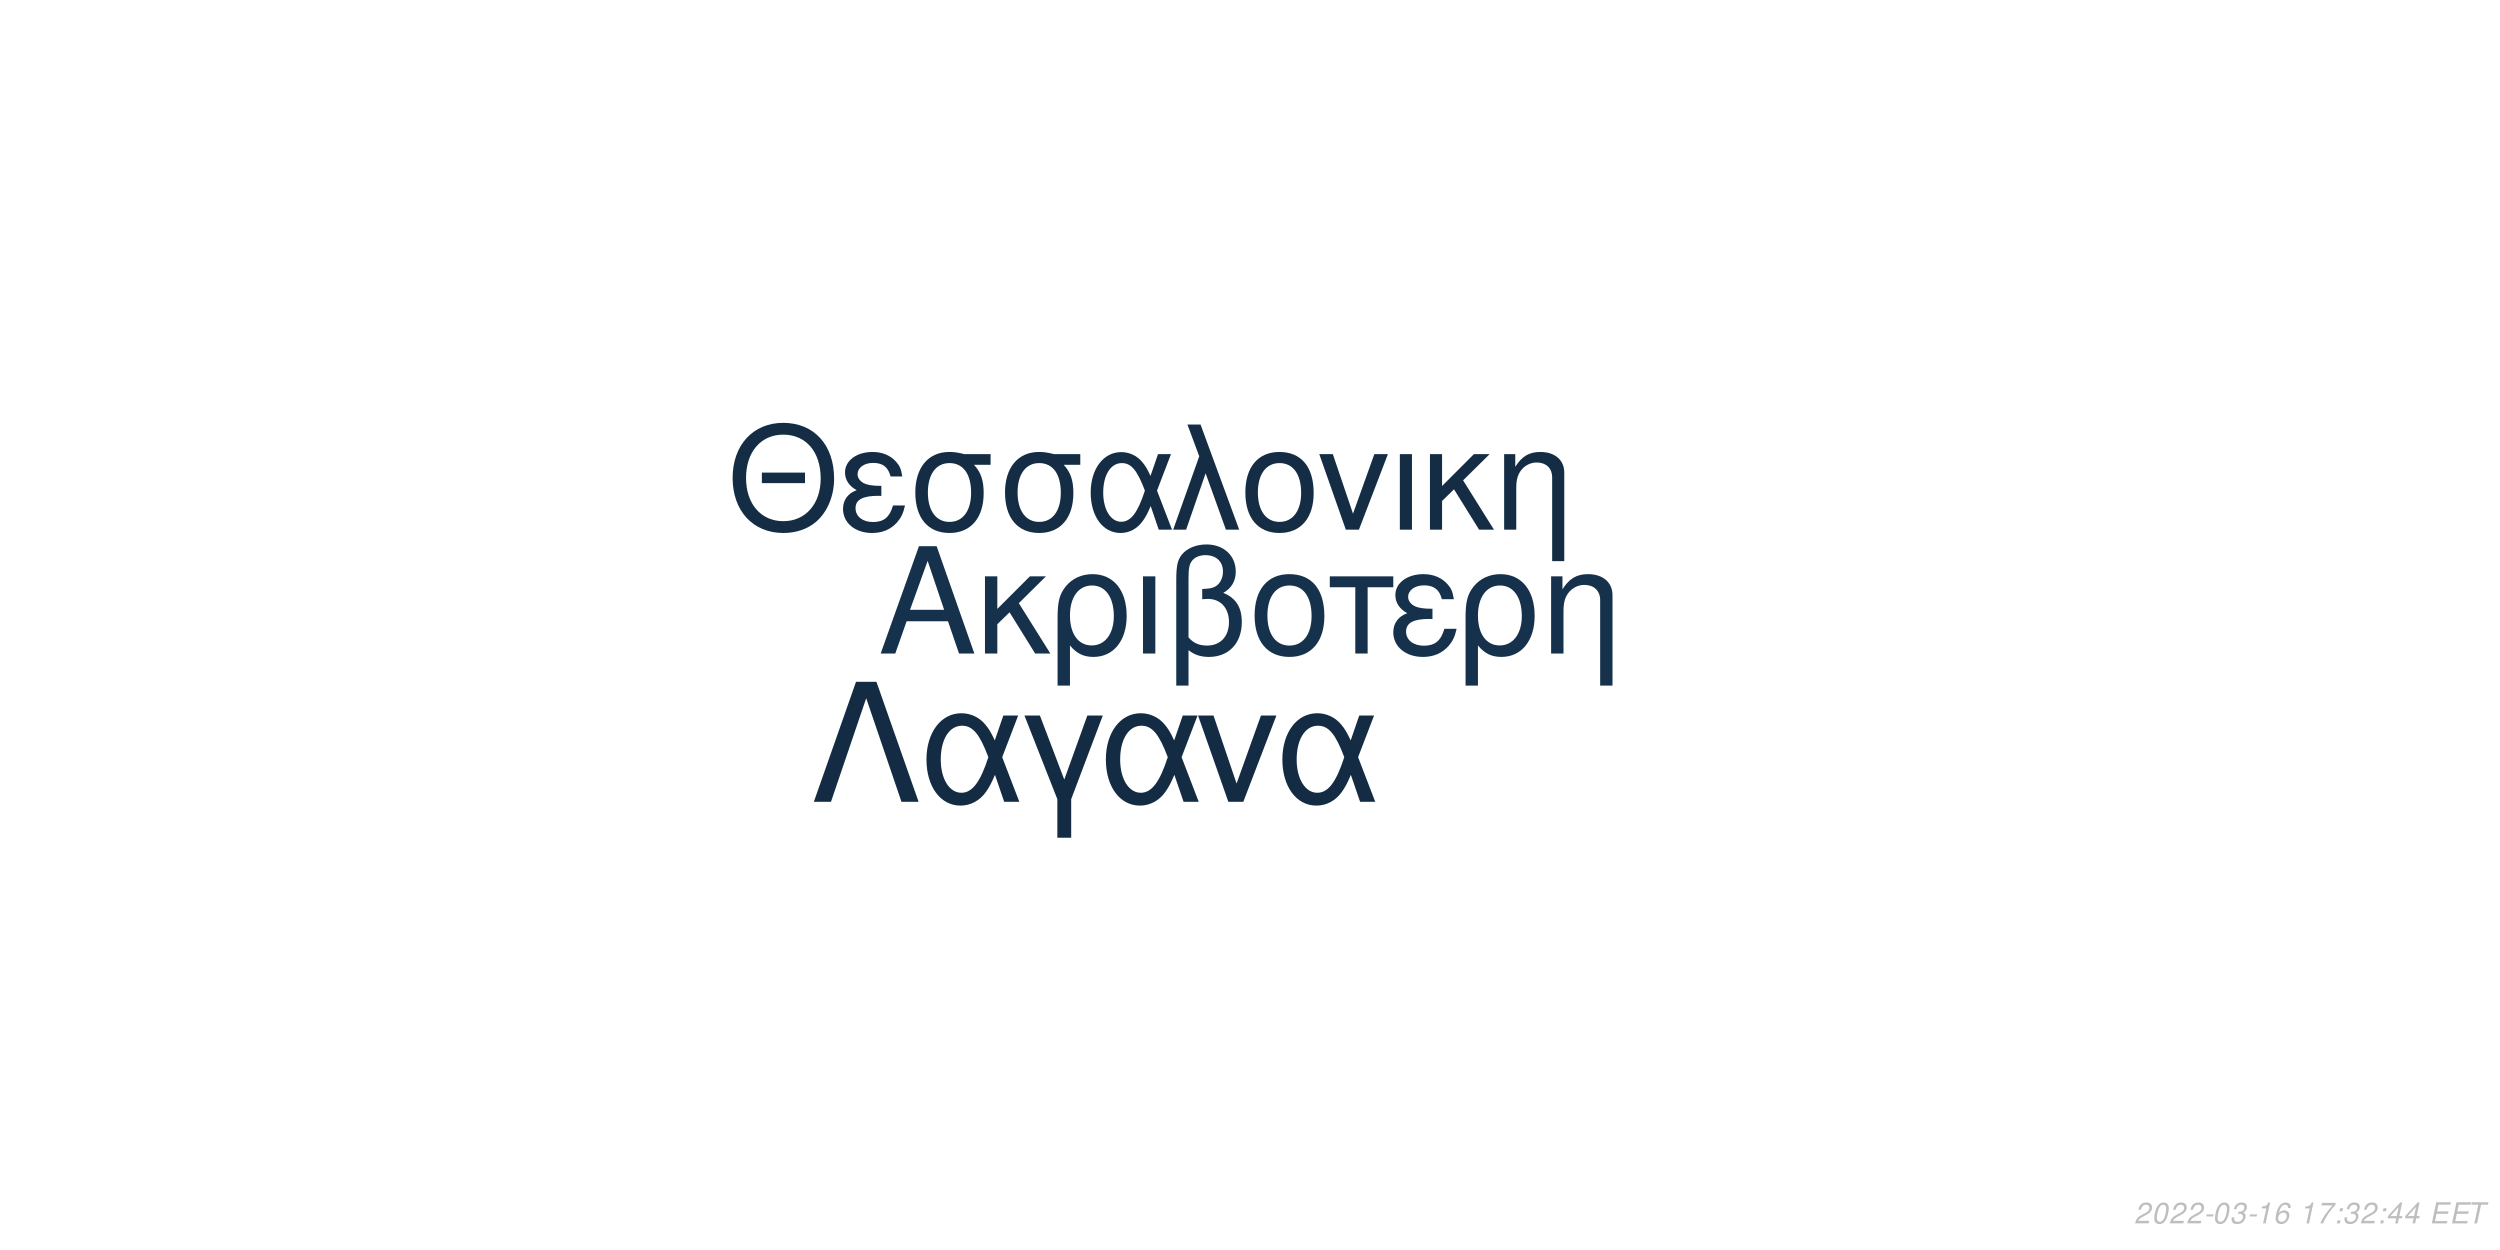
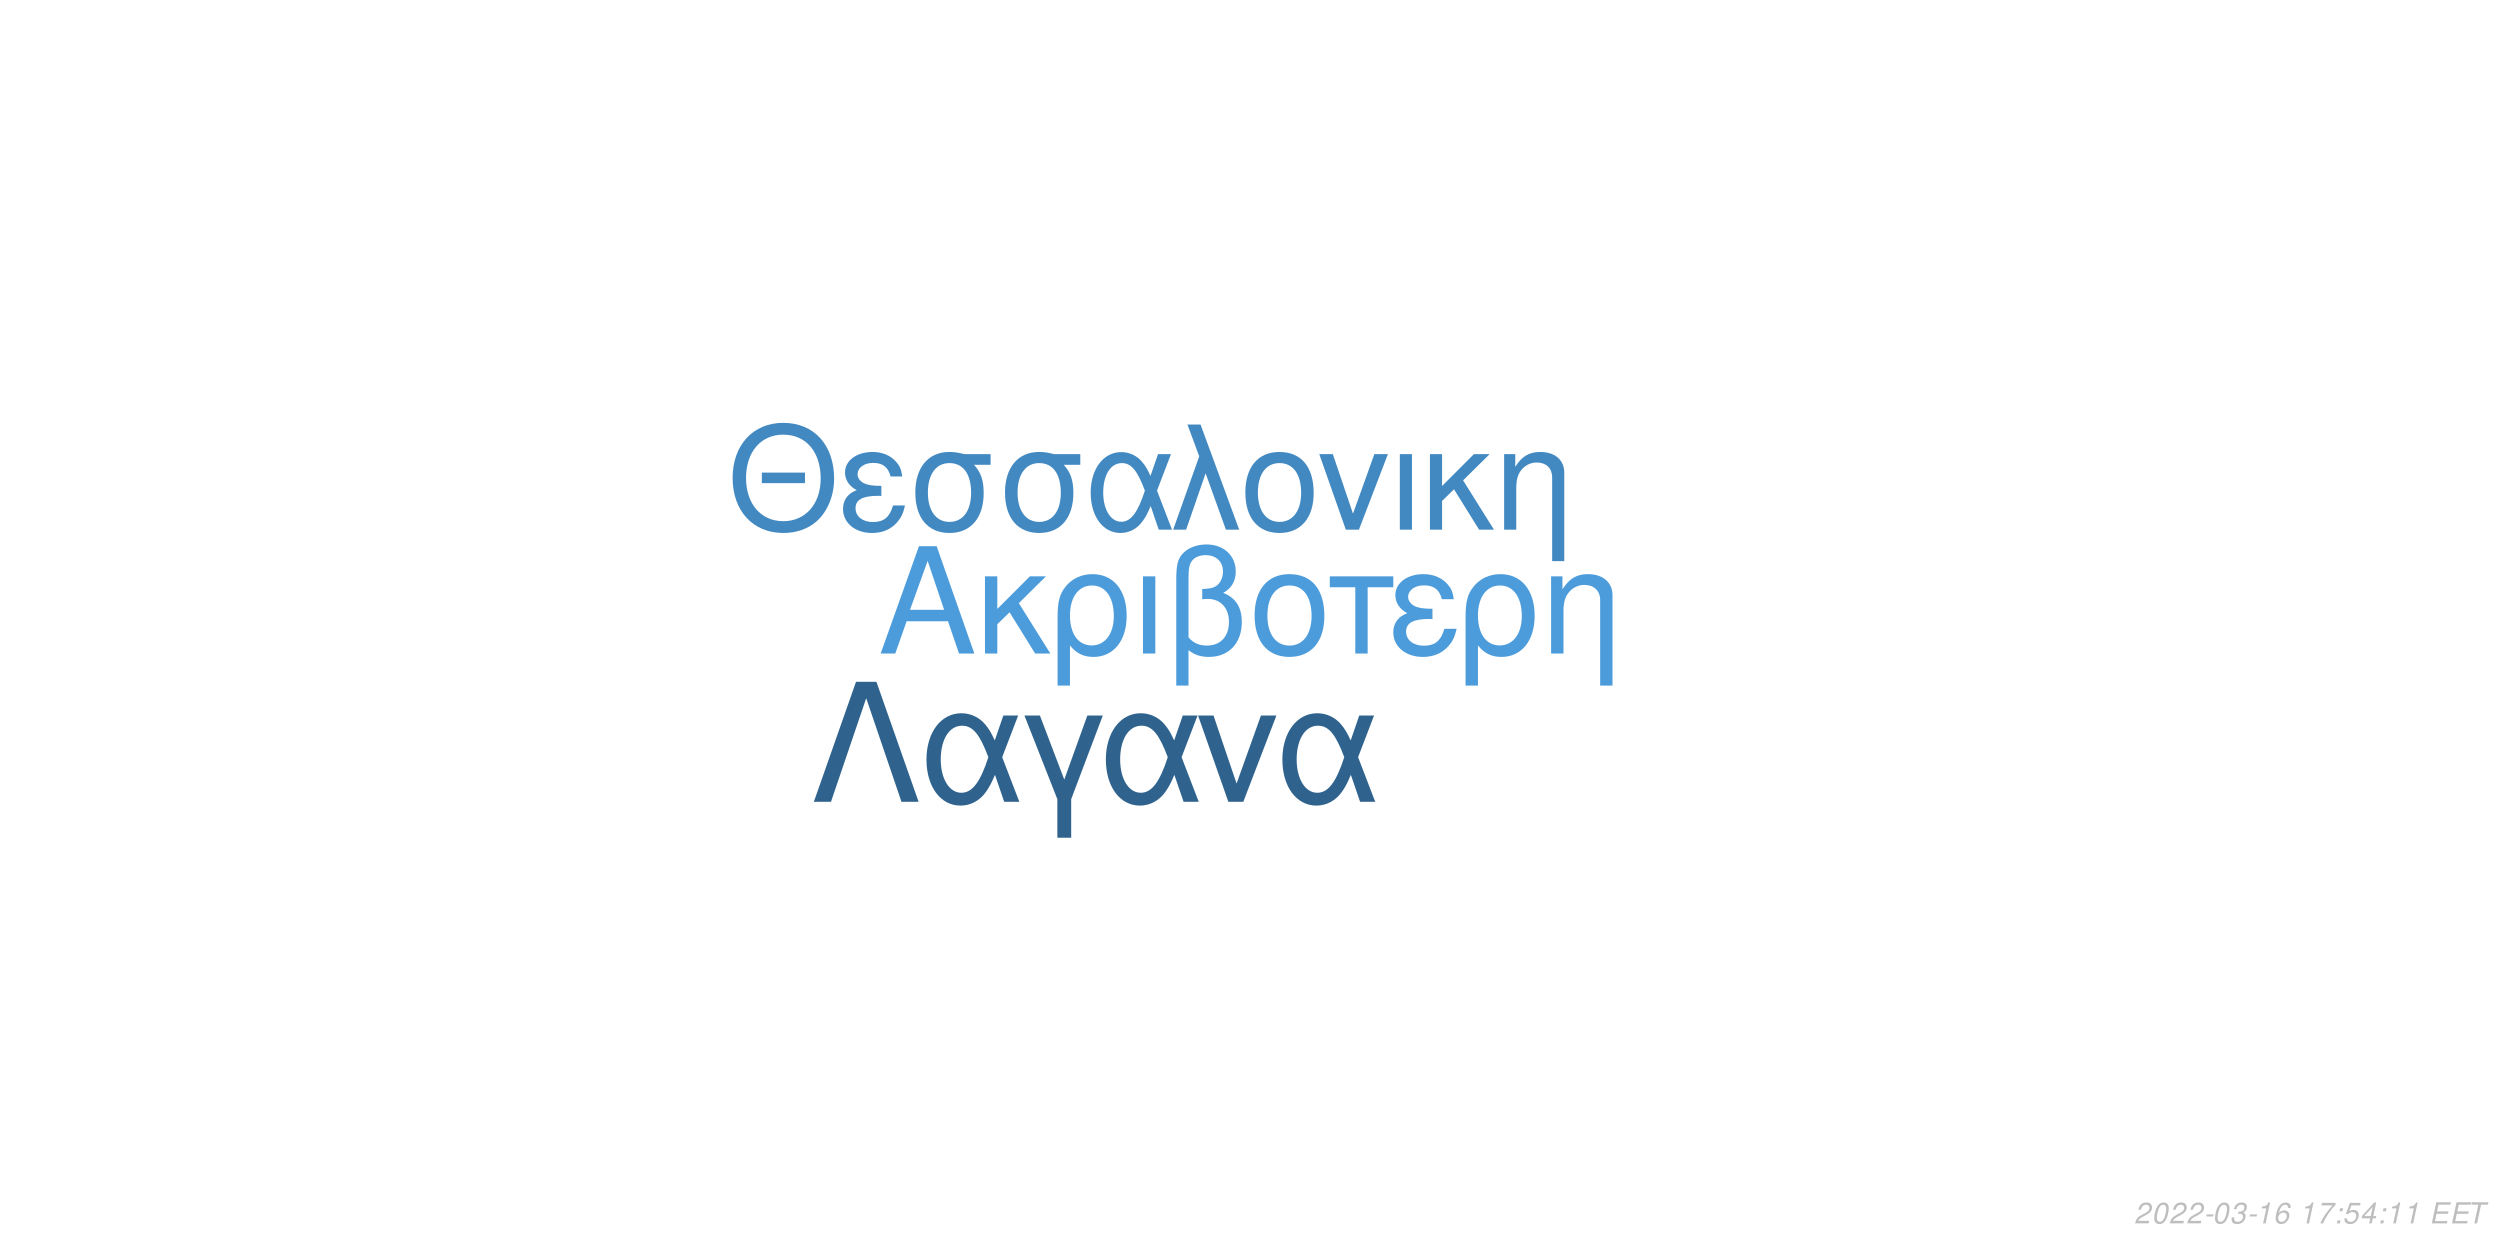
<svg xmlns="http://www.w3.org/2000/svg" xmlns:xlink="http://www.w3.org/1999/xlink" width="864pt" height="432pt" viewBox="0 0 864 432" version="1.1">
  <defs>
    <g>
      <symbol overflow="visible" id="glyph0-0">
        <path style="stroke:none;" d="" />
      </symbol>
      <symbol overflow="visible" id="glyph0-1">
        <path style="stroke:none;" d="M 24.125 -11.141 L 27.938 0 L 33.234 0 L 20.203 -37.094 L 14.094 -37.094 L 0.859 0 L 5.906 0 L 9.828 -11.141 Z M 22.797 -15.109 L 11 -15.109 L 17.094 -32.016 Z M 22.797 -15.109 " />
      </symbol>
      <symbol overflow="visible" id="glyph0-2">
        <path style="stroke:none;" d="M 7.172 -15.422 L 7.172 -26.672 L 2.906 -26.672 L 2.906 0 L 7.172 0 L 7.172 -10.125 L 11.406 -14.25 L 20.25 0 L 25.5 0 L 14.609 -17.406 L 23.969 -26.672 L 18.422 -26.672 Z M 7.172 -15.422 " />
      </symbol>
      <symbol overflow="visible" id="glyph0-3">
        <path style="stroke:none;" d="M 3 11.094 L 7.281 11.094 L 7.281 -2.797 C 9.516 -0.047 11.953 1.172 15.375 1.172 C 22.344 1.172 26.875 -4.422 26.875 -13.031 C 26.875 -21.891 22.297 -27.438 15.062 -27.438 C 11.297 -27.438 7.984 -25.906 5.797 -23.156 C 3.672 -20.516 3 -17.969 3 -12.359 Z M 14.906 -23.516 C 19.547 -23.516 22.438 -19.438 22.438 -12.922 C 22.438 -6.812 19.391 -2.797 14.812 -2.797 C 10.172 -2.797 7.281 -6.766 7.281 -13.125 C 7.281 -19.484 10.234 -23.516 14.906 -23.516 Z M 14.906 -23.516 " />
      </symbol>
      <symbol overflow="visible" id="glyph0-4">
        <path style="stroke:none;" d="M 3.516 0 L 7.781 0 L 7.781 -26.672 L 3.516 -26.672 Z M 3.516 0 " />
      </symbol>
      <symbol overflow="visible" id="glyph0-5">
        <path style="stroke:none;" d="M 4.016 11.094 L 8.25 11.094 L 8.25 -1.172 C 10.172 0.406 12.422 1.172 15.312 1.172 C 22.188 1.172 26.672 -3.609 26.672 -10.891 C 26.672 -15.984 24.578 -19.234 20.25 -20.969 C 23.109 -22.547 24.578 -25.031 24.578 -28.344 C 24.578 -33.844 20.406 -37.703 14.453 -37.703 C 10.938 -37.703 7.734 -36.391 6 -34.25 C 4.484 -32.422 4.016 -30.328 4.016 -25.391 Z M 8.25 -25.656 C 8.25 -29.359 8.5 -30.844 9.469 -32.062 C 10.375 -33.281 12.156 -34 14.094 -34 C 17.812 -34 20.156 -31.812 20.156 -28.297 C 20.156 -25.953 18.984 -23.812 17.297 -23.047 C 16.281 -22.547 15.469 -22.438 12.984 -22.297 L 12.984 -18.781 C 13.734 -18.828 14.344 -18.875 14.969 -18.875 C 19.344 -18.875 22.234 -15.719 22.234 -10.891 C 22.234 -5.906 19.281 -2.75 14.656 -2.75 C 11.953 -2.75 9.922 -3.609 8.25 -5.594 Z M 8.25 -25.656 " />
      </symbol>
      <symbol overflow="visible" id="glyph0-6">
        <path style="stroke:none;" d="M 14.094 -27.438 C 6.562 -27.438 2.094 -22.094 2.094 -13.125 C 2.094 -4.125 6.562 1.172 14.141 1.172 C 21.672 1.172 26.203 -4.172 26.203 -12.922 C 26.203 -22.188 21.828 -27.438 14.094 -27.438 Z M 14.141 -23.516 C 18.938 -23.516 21.781 -19.594 21.781 -12.984 C 21.781 -6.672 18.828 -2.75 14.141 -2.75 C 9.422 -2.75 6.516 -6.672 6.516 -13.125 C 6.516 -19.594 9.422 -23.516 14.141 -23.516 Z M 14.141 -23.516 " />
      </symbol>
      <symbol overflow="visible" id="glyph0-7">
        <path style="stroke:none;" d="M 7.891 0 L 12.156 0 L 12.156 -22.906 L 21.016 -22.906 L 21.016 -26.672 L -0.922 -26.672 L -0.922 -22.906 L 7.891 -22.906 Z M 7.891 0 " />
      </symbol>
      <symbol overflow="visible" id="glyph0-8">
        <path style="stroke:none;" d="M 14.562 -15.469 C 11.344 -15.469 9.562 -15.781 8.297 -16.438 C 6.922 -17.203 6.156 -18.328 6.156 -19.547 C 6.156 -21.891 8.453 -23.562 11.656 -23.562 C 15.062 -23.562 16.953 -22.094 17.812 -18.781 L 21.938 -18.781 C 21.578 -21.266 21.062 -22.5 19.797 -23.922 C 17.812 -26.203 14.906 -27.438 11.453 -27.438 C 5.797 -27.438 1.734 -24.375 1.734 -20.203 C 1.734 -17.609 3.156 -15.375 5.859 -13.938 C 2.797 -12.875 1.016 -10.484 1.016 -7.328 C 1.016 -2.391 5.297 1.172 11.25 1.172 C 14.969 1.172 17.906 -0.109 20.156 -2.641 C 21.578 -4.328 22.297 -5.797 22.906 -8.547 L 18.672 -8.547 C 17.5 -4.422 15.422 -2.703 11.609 -2.703 C 7.938 -2.703 5.438 -4.688 5.438 -7.578 C 5.438 -10.578 7.938 -11.953 13.484 -11.953 C 13.641 -11.953 14.094 -11.953 14.562 -11.906 Z M 14.562 -15.469 " />
      </symbol>
      <symbol overflow="visible" id="glyph0-9">
        <path style="stroke:none;" d="M 3.562 -26.672 L 3.562 0 L 7.844 0 L 7.844 -14.703 C 7.844 -17.906 8.5 -19.891 10.031 -21.531 C 11.406 -22.953 13.188 -23.719 15.062 -23.719 C 18.375 -23.719 20.516 -21.672 20.516 -18.469 L 20.516 11.094 L 24.781 11.094 L 24.781 -20.156 C 24.781 -24.578 21.469 -27.438 16.328 -27.438 C 12.359 -27.438 9.828 -25.906 7.484 -22.188 L 7.484 -26.672 Z M 3.562 -26.672 " />
      </symbol>
      <symbol overflow="visible" id="glyph1-0">
        <path style="stroke:none;" d="" />
      </symbol>
      <symbol overflow="visible" id="glyph1-1">
        <path style="stroke:none;" d="M 26.859 -19.734 L 11.953 -19.734 L 11.953 -16.094 L 26.859 -16.094 Z M 19.328 -36.922 C 8.922 -36.922 1.844 -29.25 1.844 -17.891 C 1.844 -6.484 8.875 1.141 19.391 1.141 C 23.812 1.141 27.703 -0.203 30.641 -2.688 C 34.578 -6.031 36.922 -11.656 36.922 -17.594 C 36.922 -29.297 30 -36.922 19.328 -36.922 Z M 19.328 -32.844 C 27.203 -32.844 32.281 -26.906 32.281 -17.688 C 32.281 -8.922 27.062 -2.938 19.391 -2.938 C 11.609 -2.938 6.484 -8.922 6.484 -17.891 C 6.484 -26.859 11.609 -32.844 19.328 -32.844 Z M 19.328 -32.844 " />
      </symbol>
      <symbol overflow="visible" id="glyph1-2">
        <path style="stroke:none;" d="M 14.25 -15.141 C 11.109 -15.141 9.375 -15.453 8.125 -16.094 C 6.781 -16.844 6.031 -17.938 6.031 -19.141 C 6.031 -21.422 8.266 -23.078 11.406 -23.078 C 14.75 -23.078 16.594 -21.625 17.438 -18.391 L 21.469 -18.391 C 21.125 -20.828 20.625 -22.031 19.391 -23.422 C 17.438 -25.656 14.594 -26.859 11.219 -26.859 C 5.688 -26.859 1.688 -23.875 1.688 -19.781 C 1.688 -17.234 3.094 -15.047 5.734 -13.656 C 2.734 -12.609 1 -10.266 1 -7.172 C 1 -2.344 5.188 1.141 11.016 1.141 C 14.656 1.141 17.547 -0.094 19.734 -2.594 C 21.125 -4.234 21.828 -5.688 22.422 -8.375 L 18.281 -8.375 C 17.141 -4.328 15.094 -2.641 11.359 -2.641 C 7.766 -2.641 5.328 -4.578 5.328 -7.422 C 5.328 -10.359 7.766 -11.703 13.203 -11.703 C 13.359 -11.703 13.797 -11.703 14.25 -11.656 Z M 14.25 -15.141 " />
      </symbol>
      <symbol overflow="visible" id="glyph1-3">
        <path style="stroke:none;" d="M 29 -26.109 L 19.938 -26.109 C 17.594 -26.703 16.438 -26.859 14.703 -26.859 C 7.469 -26.859 2.984 -21.469 2.984 -12.859 C 2.984 -4.031 7.375 1.141 14.797 1.141 C 22.172 1.141 26.609 -4.078 26.609 -12.656 C 26.609 -17.047 25.656 -19.828 23.266 -22.422 L 29 -22.422 Z M 14.797 -23.016 C 19.531 -23.016 22.266 -19.234 22.266 -12.75 C 22.266 -6.531 19.438 -2.688 14.797 -2.688 C 10.172 -2.688 7.328 -6.531 7.328 -12.859 C 7.328 -19.188 10.172 -23.016 14.797 -23.016 Z M 14.797 -23.016 " />
      </symbol>
      <symbol overflow="visible" id="glyph1-4">
        <path style="stroke:none;" d="M 29.344 -26.109 L 24.859 -26.109 L 22.266 -18.578 C 21.125 -21.031 20.484 -22.125 19.328 -23.469 C 17.547 -25.609 14.906 -26.812 12.156 -26.812 C 5.984 -26.812 1.594 -20.984 1.594 -12.812 C 1.594 -4.578 5.828 1.141 11.906 1.141 C 14.953 1.141 17.734 -0.344 19.625 -3.047 C 20.672 -4.531 21.281 -5.688 22.328 -8.172 L 25.109 0 L 29.703 0 L 24.516 -13.5 Z M 20.328 -13.5 C 17.891 -5.922 15.453 -2.734 12.156 -2.734 C 8.516 -2.734 5.922 -6.922 5.922 -12.812 C 5.922 -18.938 8.516 -23.016 12.359 -23.016 C 15.594 -23.016 17.688 -20.531 20.328 -13.5 Z M 20.328 -13.5 " />
      </symbol>
      <symbol overflow="visible" id="glyph1-5">
        <path style="stroke:none;" d="M 1.094 0 L 5.578 0 L 12.312 -19.484 L 19.328 0 L 23.922 0 L 10.562 -36.328 L 6.031 -36.328 L 10.109 -25.359 Z M 1.094 0 " />
      </symbol>
      <symbol overflow="visible" id="glyph1-6">
        <path style="stroke:none;" d="M 13.797 -26.859 C 6.422 -26.859 2.047 -21.625 2.047 -12.859 C 2.047 -4.031 6.422 1.141 13.859 1.141 C 21.234 1.141 25.656 -4.078 25.656 -12.656 C 25.656 -21.719 21.375 -26.859 13.797 -26.859 Z M 13.859 -23.016 C 18.531 -23.016 21.328 -19.188 21.328 -12.703 C 21.328 -6.531 18.438 -2.688 13.859 -2.688 C 9.219 -2.688 6.375 -6.531 6.375 -12.859 C 6.375 -19.188 9.219 -23.016 13.859 -23.016 Z M 13.859 -23.016 " />
      </symbol>
      <symbol overflow="visible" id="glyph1-7">
        <path style="stroke:none;" d="M 14.297 0 L 24.312 -26.109 L 19.625 -26.109 L 12.25 -5.531 L 5.281 -26.109 L 0.594 -26.109 L 9.766 0 Z M 14.297 0 " />
      </symbol>
      <symbol overflow="visible" id="glyph1-8">
        <path style="stroke:none;" d="M 3.438 0 L 7.625 0 L 7.625 -26.109 L 3.438 -26.109 Z M 3.438 0 " />
      </symbol>
      <symbol overflow="visible" id="glyph1-9">
        <path style="stroke:none;" d="M 7.031 -15.094 L 7.031 -26.109 L 2.844 -26.109 L 2.844 0 L 7.031 0 L 7.031 -9.922 L 11.156 -13.953 L 19.828 0 L 24.969 0 L 14.297 -17.047 L 23.469 -26.109 L 18.031 -26.109 Z M 7.031 -15.094 " />
      </symbol>
      <symbol overflow="visible" id="glyph1-10">
        <path style="stroke:none;" d="M 3.484 -26.109 L 3.484 0 L 7.672 0 L 7.672 -14.406 C 7.672 -17.547 8.328 -19.484 9.812 -21.078 C 11.156 -22.469 12.906 -23.219 14.75 -23.219 C 17.984 -23.219 20.078 -21.234 20.078 -18.094 L 20.078 10.859 L 24.266 10.859 L 24.266 -19.734 C 24.266 -24.062 21.031 -26.859 16 -26.859 C 12.109 -26.859 9.609 -25.359 7.328 -21.719 L 7.328 -26.109 Z M 3.484 -26.109 " />
      </symbol>
      <symbol overflow="visible" id="glyph2-0">
        <path style="stroke:none;" d="" />
      </symbol>
      <symbol overflow="visible" id="glyph2-1">
        <path style="stroke:none;" d="M 22.531 -41.484 L 15.484 -41.484 L 0.906 0 L 6.828 0 L 19 -35.797 L 31.188 0 L 37.109 0 Z M 22.531 -41.484 " />
      </symbol>
      <symbol overflow="visible" id="glyph2-2">
        <path style="stroke:none;" d="M 33.516 -29.812 L 28.391 -29.812 L 25.438 -21.219 C 24.125 -24.016 23.391 -25.266 22.078 -26.797 C 20.031 -29.25 17.016 -30.609 13.891 -30.609 C 6.828 -30.609 1.828 -23.953 1.828 -14.625 C 1.828 -5.234 6.656 1.312 13.594 1.312 C 17.078 1.312 20.266 -0.391 22.422 -3.469 C 23.609 -5.172 24.297 -6.484 25.5 -9.328 L 28.688 0 L 33.922 0 L 28 -15.422 Z M 23.219 -15.422 C 20.422 -6.766 17.641 -3.125 13.891 -3.125 C 9.734 -3.125 6.766 -7.906 6.766 -14.625 C 6.766 -21.625 9.734 -26.297 14.109 -26.297 C 17.812 -26.297 20.203 -23.453 23.219 -15.422 Z M 23.219 -15.422 " />
      </symbol>
      <symbol overflow="visible" id="glyph2-3">
        <path style="stroke:none;" d="M 12.062 12.406 L 16.844 12.406 L 16.844 -0.906 L 27.766 -29.812 L 22.422 -29.812 L 14.453 -7.688 L 6.031 -29.812 L 0.688 -29.812 L 12.062 -0.906 Z M 12.062 12.406 " />
      </symbol>
      <symbol overflow="visible" id="glyph2-4">
        <path style="stroke:none;" d="M 16.328 0 L 27.766 -29.812 L 22.422 -29.812 L 14 -6.312 L 6.031 -29.812 L 0.688 -29.812 L 11.156 0 Z M 16.328 0 " />
      </symbol>
      <symbol overflow="visible" id="glyph3-0">
        <path style="stroke:none;" d="" />
      </symbol>
      <symbol overflow="visible" id="glyph3-1">
        <path style="stroke:none;" d="M 5.234 -0.875 L 1.469 -0.875 C 1.641 -1.375 2.203 -1.891 3.109 -2.344 L 4.234 -2.938 C 5.562 -3.625 6.219 -4.469 6.219 -5.484 C 6.219 -5.938 6.062 -6.359 5.797 -6.656 C 5.469 -7.047 4.984 -7.234 4.312 -7.234 C 2.766 -7.234 1.891 -6.453 1.484 -4.734 L 2.375 -4.734 C 2.484 -5.188 2.609 -5.484 2.797 -5.75 C 3.094 -6.203 3.609 -6.453 4.188 -6.453 C 4.891 -6.453 5.344 -6.031 5.344 -5.375 C 5.344 -4.703 4.859 -4.094 4.016 -3.656 L 2.984 -3.125 C 1.234 -2.188 0.797 -1.656 0.344 -0.016 L 5.047 -0.016 Z M 5.234 -0.875 " />
      </symbol>
      <symbol overflow="visible" id="glyph3-2">
        <path style="stroke:none;" d="M 4.203 -7.234 C 3.375 -7.234 2.688 -6.812 2.125 -5.984 C 1.484 -5.047 0.984 -3.188 0.984 -1.734 C 0.984 -1.109 1.172 -0.562 1.484 -0.266 C 1.797 0.047 2.281 0.234 2.766 0.234 C 3.625 0.234 4.281 -0.156 4.859 -1.016 C 5.516 -1.953 6 -3.797 6 -5.266 C 6 -6.5 5.328 -7.234 4.203 -7.234 Z M 4.094 -6.453 C 4.734 -6.453 5.125 -5.984 5.125 -5.156 C 5.125 -4.203 4.781 -2.625 4.406 -1.812 C 3.984 -0.938 3.516 -0.547 2.875 -0.547 C 2.25 -0.547 1.875 -1.031 1.875 -1.828 C 1.875 -2.797 2.203 -4.344 2.594 -5.203 C 2.984 -6.047 3.453 -6.453 4.094 -6.453 Z M 4.094 -6.453 " />
      </symbol>
      <symbol overflow="visible" id="glyph3-3">
        <path style="stroke:none;" d="M 3.516 -3.125 L 1.125 -3.125 L 0.969 -2.406 L 3.359 -2.406 Z M 3.516 -3.125 " />
      </symbol>
      <symbol overflow="visible" id="glyph3-4">
        <path style="stroke:none;" d="M 2.922 -3.312 C 3.125 -3.344 3.234 -3.344 3.375 -3.344 C 4.203 -3.344 4.688 -3 4.688 -2.406 C 4.688 -1.312 3.906 -0.547 2.781 -0.547 C 2.047 -0.547 1.594 -0.938 1.594 -1.562 C 1.594 -1.719 1.609 -1.844 1.656 -2.094 L 0.766 -2.094 C 0.734 -1.797 0.719 -1.641 0.719 -1.469 C 0.719 -0.375 1.406 0.234 2.641 0.234 C 3.547 0.234 4.297 -0.078 4.812 -0.656 C 5.266 -1.156 5.562 -1.875 5.562 -2.547 C 5.562 -3.125 5.344 -3.453 4.797 -3.734 C 5.641 -4.234 6.016 -4.844 6.016 -5.734 C 6.016 -6.656 5.312 -7.234 4.203 -7.234 C 3.375 -7.234 2.672 -6.938 2.188 -6.375 C 1.891 -6.031 1.703 -5.641 1.516 -4.906 L 2.391 -4.906 C 2.5 -5.359 2.594 -5.594 2.734 -5.812 C 3.047 -6.234 3.516 -6.453 4.078 -6.453 C 4.734 -6.453 5.141 -6.125 5.141 -5.578 C 5.141 -5.188 5.016 -4.797 4.797 -4.547 C 4.516 -4.234 4 -4.062 3.266 -4.062 L 3.078 -4.062 Z M 2.922 -3.312 " />
      </symbol>
      <symbol overflow="visible" id="glyph3-5">
        <path style="stroke:none;" d="M 3.703 -5.188 L 2.594 0 L 3.469 0 L 5.016 -7.234 L 4.438 -7.234 C 3.906 -6.156 3.688 -6.016 2.234 -5.812 L 2.109 -5.188 Z M 3.703 -5.188 " />
      </symbol>
      <symbol overflow="visible" id="glyph3-6">
        <path style="stroke:none;" d="M 6.125 -5.344 L 6.141 -5.625 C 6.141 -6.609 5.453 -7.234 4.391 -7.234 C 3.438 -7.234 2.641 -6.719 2.016 -5.703 C 1.422 -4.781 0.938 -2.953 0.938 -1.688 C 0.938 -0.516 1.688 0.234 2.859 0.234 C 3.703 0.234 4.438 -0.156 5 -0.875 C 5.406 -1.422 5.672 -2.156 5.672 -2.766 C 5.672 -3.812 4.969 -4.5 3.906 -4.5 C 3.234 -4.5 2.672 -4.234 2.094 -3.625 C 2.406 -5.375 3.234 -6.453 4.25 -6.453 C 4.703 -6.453 5.062 -6.234 5.172 -5.844 C 5.203 -5.719 5.234 -5.578 5.25 -5.344 Z M 3.656 -3.734 C 4.344 -3.734 4.797 -3.281 4.797 -2.625 C 4.797 -1.469 3.984 -0.547 2.984 -0.547 C 2.297 -0.547 1.812 -1.047 1.812 -1.766 C 1.812 -2.859 2.625 -3.734 3.656 -3.734 Z M 3.656 -3.734 " />
      </symbol>
      <symbol overflow="visible" id="glyph3-7">
        <path style="stroke:none;" d="" />
      </symbol>
      <symbol overflow="visible" id="glyph3-8">
        <path style="stroke:none;" d="M 6.703 -7.094 L 1.953 -7.094 L 1.766 -6.219 L 5.594 -6.219 C 3.344 -3.688 2.266 -2.109 1.375 0 L 2.344 0 C 3.031 -1.906 4.828 -4.594 6.547 -6.281 Z M 6.703 -7.094 " />
      </symbol>
      <symbol overflow="visible" id="glyph3-9">
        <path style="stroke:none;" d="M 2.359 -1.031 L 1.312 -1.031 L 1.094 0 L 2.141 0 Z M 3.266 -5.234 L 2.219 -5.234 L 2 -4.203 L 3.047 -4.203 Z M 3.266 -5.234 " />
      </symbol>
      <symbol overflow="visible" id="glyph3-10">
+         <path style="stroke:none;" d="M 6.297 -7.094 L 2.594 -7.094 L 1.234 -3.234 L 2.047 -3.234 C 2.656 -3.766 2.938 -3.906 3.531 -3.906 C 4.328 -3.906 4.797 -3.453 4.797 -2.688 C 4.797 -1.438 3.969 -0.547 2.828 -0.547 C 2.031 -0.547 1.609 -0.938 1.578 -1.734 L 0.703 -1.734 L 0.703 -1.516 C 0.703 -0.938 0.844 -0.547 1.188 -0.266 C 1.562 0.062 2.078 0.234 2.703 0.234 C 3.656 0.234 4.391 -0.156 4.984 -0.922 C 5.422 -1.5 5.672 -2.234 5.672 -2.953 C 5.672 -4 4.938 -4.672 3.812 -4.672 C 3.328 -4.672 2.906 -4.547 2.406 -4.234 L 3.109 -6.219 L 6.109 -6.219 Z M 6.297 -7.094 " />
+       </symbol>
+       <symbol overflow="visible" id="glyph3-11">
        <path style="stroke:none;" d="M 3.625 -1.75 L 3.266 0 L 4.141 0 L 4.516 -1.75 L 5.562 -1.75 L 5.734 -2.531 L 4.688 -2.531 L 5.688 -7.234 L 5.016 -7.234 L 0.844 -2.672 L 0.641 -1.75 Z M 3.797 -2.531 L 1.594 -2.531 L 4.469 -5.703 Z M 3.797 -2.531 " />
      </symbol>
-       <symbol overflow="visible" id="glyph3-11">
+       <symbol overflow="visible" id="glyph3-12">
        <path style="stroke:none;" d="M 2.547 -3.312 L 6.5 -3.312 L 6.688 -4.141 L 2.719 -4.141 L 3.219 -6.469 L 7.344 -6.469 L 7.516 -7.297 L 2.453 -7.297 L 0.906 0 L 6.125 0 L 6.297 -0.812 L 2.016 -0.812 Z M 2.547 -3.312 " />
      </symbol>
-       <symbol overflow="visible" id="glyph3-12">
+       <symbol overflow="visible" id="glyph3-13">
        <path style="stroke:none;" d="M 4.938 -6.469 L 7.312 -6.469 L 7.484 -7.297 L 1.75 -7.297 L 1.578 -6.469 L 3.984 -6.469 L 2.609 0 L 3.547 0 Z M 4.938 -6.469 " />
      </symbol>
    </g>
  </defs>
  <g id="surface1">
    <rect x="0" y="0" width="864" height="432" style="fill:rgb(100%,100%,100%);fill-opacity:1;stroke:none;" />
-     <g style="fill:rgb(8.627%,19.216%,29.804%);fill-opacity:1;">
+     <g style="fill:rgb(29.804%,61.176%,85.882%);fill-opacity:1;">
      <use xlink:href="#glyph0-1" x="303.5" y="225.861" />
      <use xlink:href="#glyph0-2" x="337.5" y="225.861" />
      <use xlink:href="#glyph0-3" x="362.5" y="225.861" />
      <use xlink:href="#glyph0-4" x="391.5" y="225.861" />
      <use xlink:href="#glyph0-5" x="402.5" y="225.861" />
      <use xlink:href="#glyph0-6" x="431.5" y="225.861" />
      <use xlink:href="#glyph0-7" x="460.5" y="225.861" />
      <use xlink:href="#glyph0-8" x="480.5" y="225.861" />
      <use xlink:href="#glyph0-3" x="503.5" y="225.861" />
      <use xlink:href="#glyph0-9" x="532.5" y="225.861" />
    </g>
-     <g style="fill:rgb(7.843%,17.647%,27.059%);fill-opacity:1;">
+     <g style="fill:rgb(25.882%,53.725%,76.078%);fill-opacity:1;">
      <use xlink:href="#glyph1-1" x="251.348" y="183.058" />
      <use xlink:href="#glyph1-2" x="290.348" y="183.058" />
      <use xlink:href="#glyph1-3" x="313.348" y="183.058" />
      <use xlink:href="#glyph1-3" x="344.348" y="183.058" />
      <use xlink:href="#glyph1-4" x="375.348" y="183.058" />
      <use xlink:href="#glyph1-5" x="404.348" y="183.058" />
      <use xlink:href="#glyph1-6" x="428.348" y="183.058" />
      <use xlink:href="#glyph1-7" x="455.348" y="183.058" />
      <use xlink:href="#glyph1-8" x="480.348" y="183.058" />
      <use xlink:href="#glyph1-9" x="491.348" y="183.058" />
      <use xlink:href="#glyph1-10" x="516.348" y="183.058" />
    </g>
-     <g style="fill:rgb(7.451%,16.863%,26.275%);fill-opacity:1;">
+     <g style="fill:rgb(18.431%,38.824%,55.686%);fill-opacity:1;">
      <use xlink:href="#glyph2-1" x="280.359" y="277.105" />
      <use xlink:href="#glyph2-2" x="318.359" y="277.105" />
      <use xlink:href="#glyph2-3" x="353.359" y="277.105" />
      <use xlink:href="#glyph2-2" x="380.359" y="277.105" />
      <use xlink:href="#glyph2-4" x="413.359" y="277.105" />
      <use xlink:href="#glyph2-2" x="441.359" y="277.105" />
    </g>
    <g style="fill:rgb(74.51%,74.51%,74.51%);fill-opacity:1;">
      <use xlink:href="#glyph3-1" x="737.52" y="422.81" />
      <use xlink:href="#glyph3-2" x="743.52" y="422.81" />
      <use xlink:href="#glyph3-1" x="749.52" y="422.81" />
      <use xlink:href="#glyph3-1" x="755.52" y="422.81" />
      <use xlink:href="#glyph3-3" x="761.52" y="422.81" />
      <use xlink:href="#glyph3-2" x="764.52" y="422.81" />
      <use xlink:href="#glyph3-4" x="770.52" y="422.81" />
      <use xlink:href="#glyph3-3" x="776.52" y="422.81" />
      <use xlink:href="#glyph3-5" x="779.52" y="422.81" />
      <use xlink:href="#glyph3-6" x="785.52" y="422.81" />
      <use xlink:href="#glyph3-7" x="791.52" y="422.81" />
      <use xlink:href="#glyph3-5" x="794.52" y="422.81" />
      <use xlink:href="#glyph3-8" x="800.52" y="422.81" />
      <use xlink:href="#glyph3-9" x="806.52" y="422.81" />
-       <use xlink:href="#glyph3-4" x="809.52" y="422.81" />
-       <use xlink:href="#glyph3-1" x="815.52" y="422.81" />
+       <use xlink:href="#glyph3-10" x="809.52" y="422.81" />
+       <use xlink:href="#glyph3-11" x="815.52" y="422.81" />
      <use xlink:href="#glyph3-9" x="821.52" y="422.81" />
-       <use xlink:href="#glyph3-10" x="824.52" y="422.81" />
-       <use xlink:href="#glyph3-10" x="830.52" y="422.81" />
+       <use xlink:href="#glyph3-5" x="824.52" y="422.81" />
+       <use xlink:href="#glyph3-5" x="830.52" y="422.81" />
      <use xlink:href="#glyph3-7" x="836.52" y="422.81" />
-       <use xlink:href="#glyph3-11" x="839.52" y="422.81" />
-       <use xlink:href="#glyph3-11" x="846.52" y="422.81" />
-       <use xlink:href="#glyph3-12" x="852.52" y="422.81" />
+       <use xlink:href="#glyph3-12" x="839.52" y="422.81" />
+       <use xlink:href="#glyph3-12" x="846.52" y="422.81" />
+       <use xlink:href="#glyph3-13" x="852.52" y="422.81" />
    </g>
  </g>
</svg>
